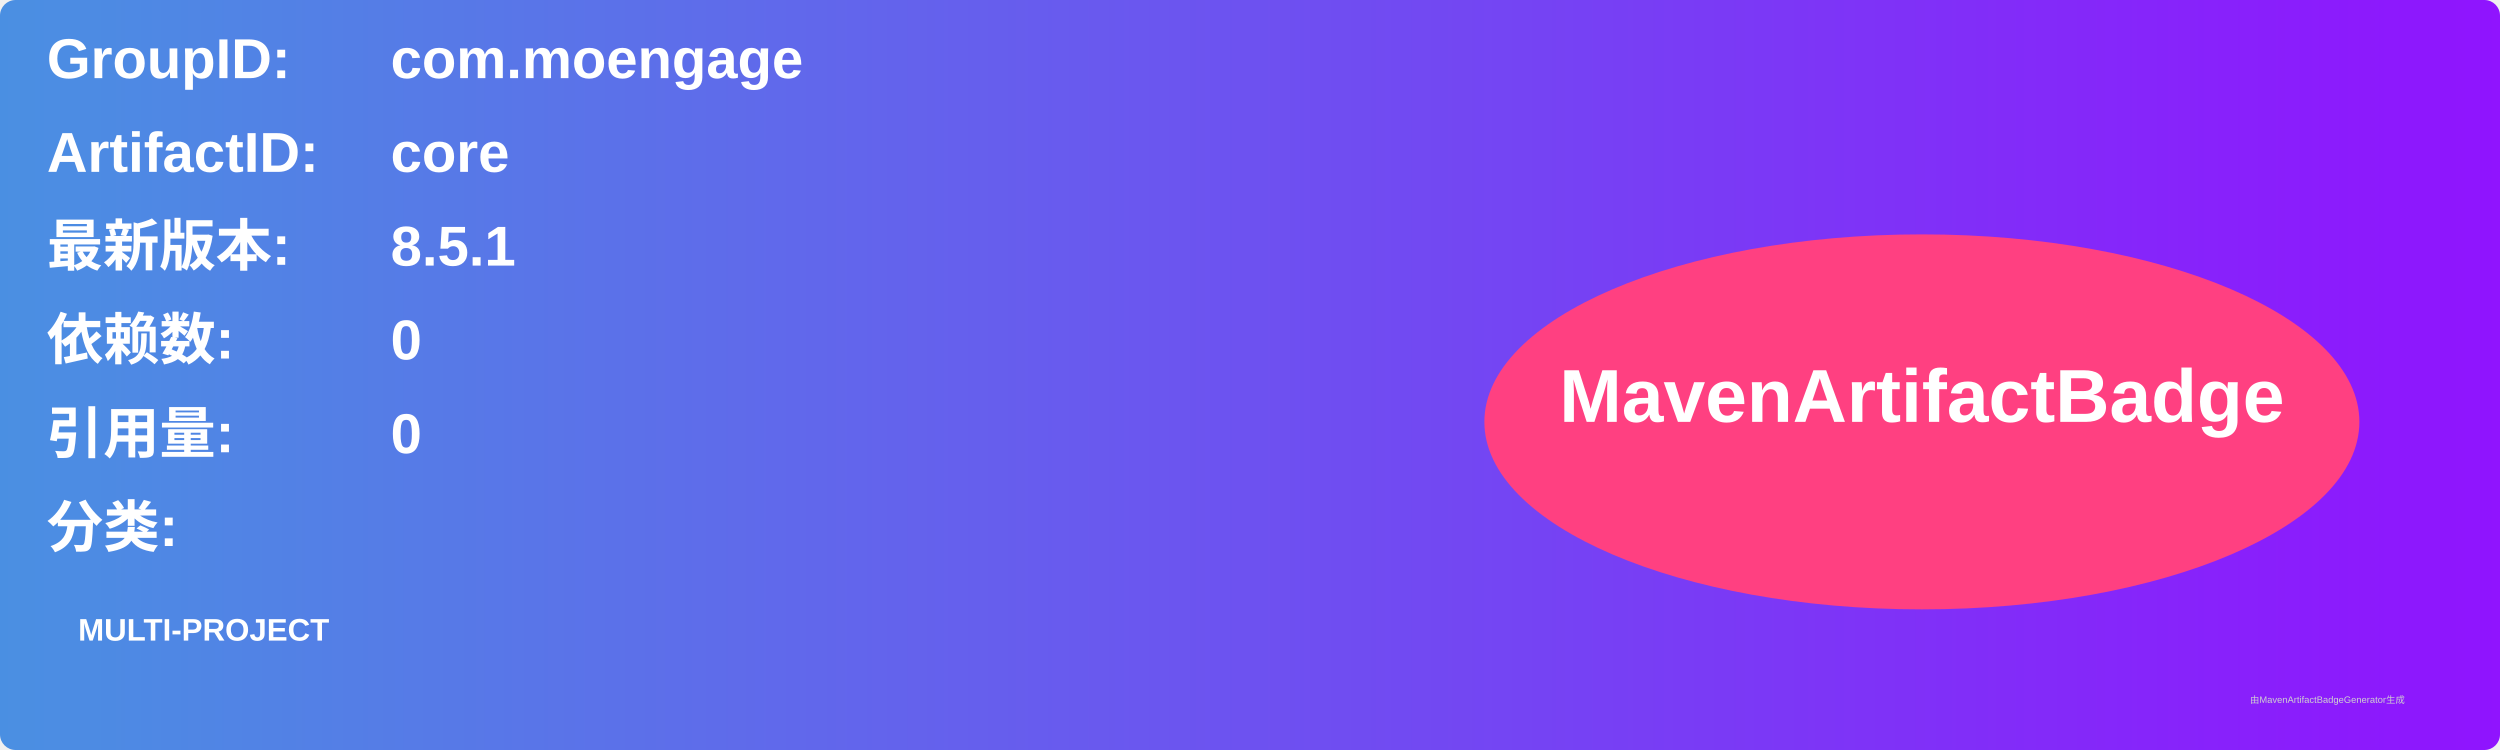
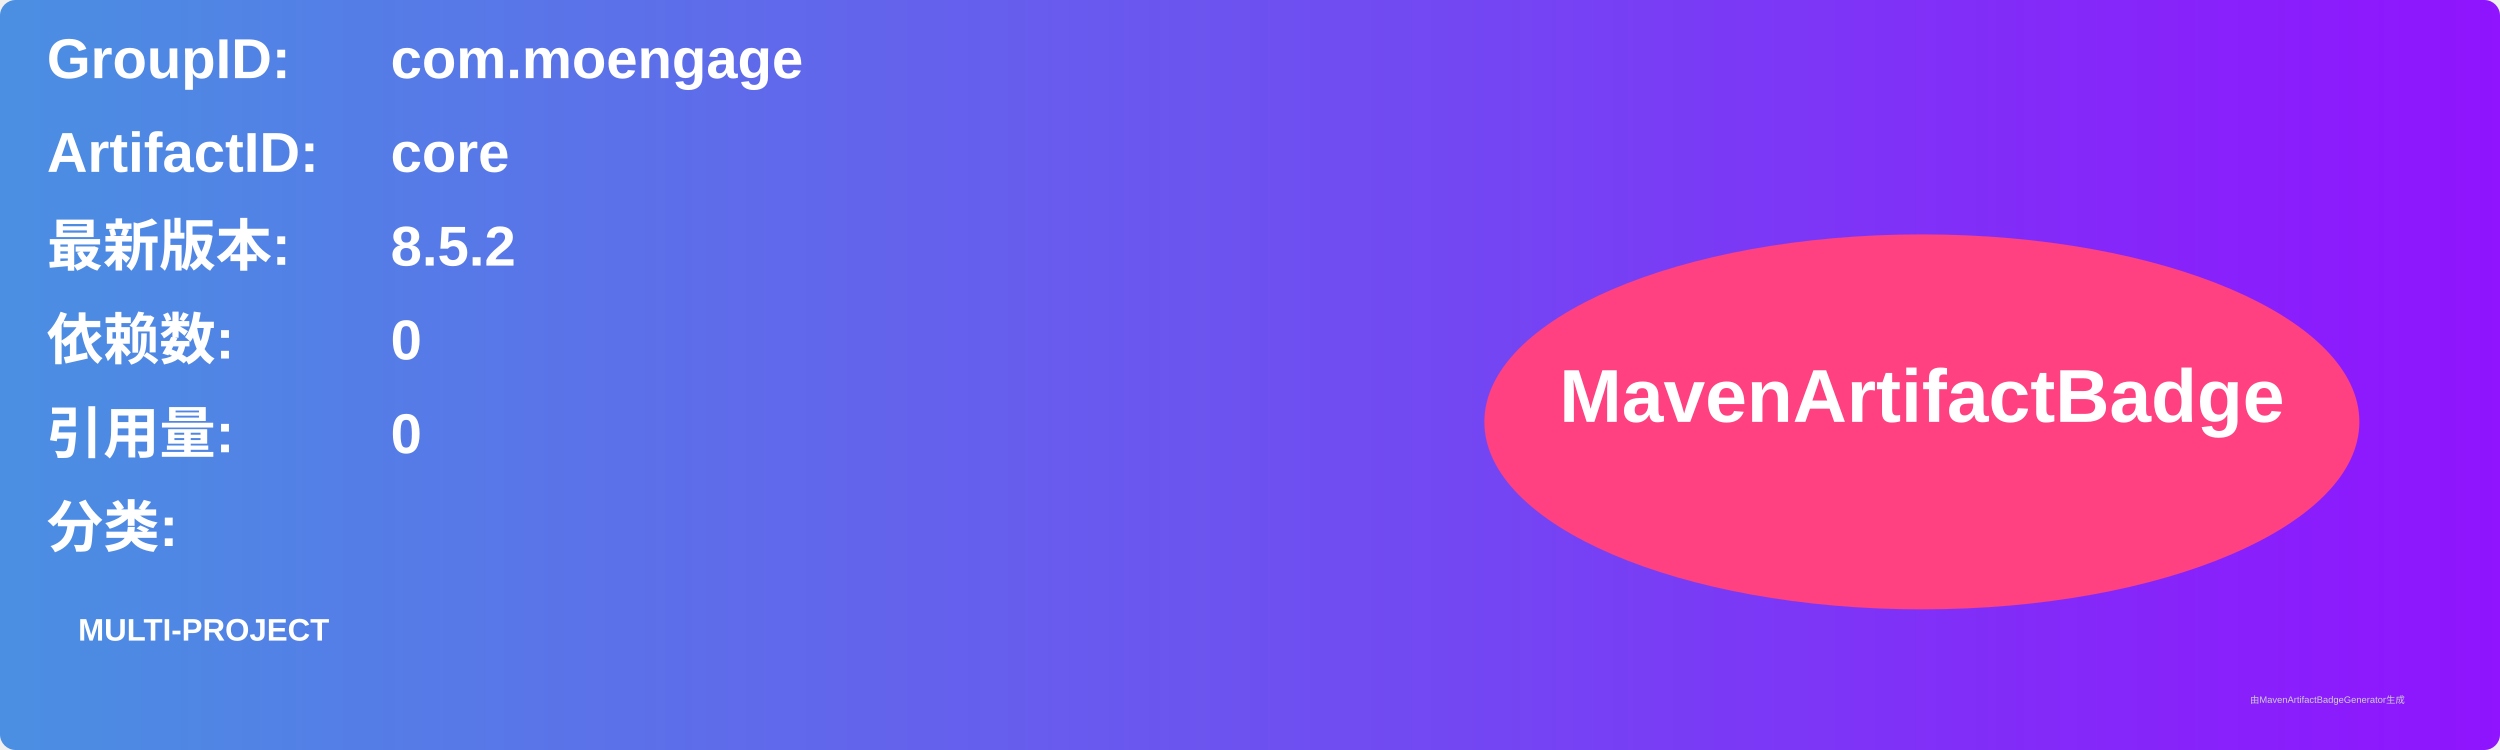
<svg xmlns="http://www.w3.org/2000/svg" width="800" height="240" viewBox="0 0 800 240">
  <linearGradient id="grad" x1="0%" y1="0%" x2="100%" y2="0%">
    <stop offset="0%" stop-color="#4a90e2" />
    <stop offset="100%" stop-color="#9013fe" />
  </linearGradient>
  <rect width="100%" height="100%" rx="5" ry="5" fill="url(#grad)" />
  <g transform="translate(15, 15)">
    <text x="0" y="10" font-family="Arial" font-size="18" fill="white" font-weight="bold" width="260">GroupID:</text>
    <text x="110" y="10" font-family="Arial" font-size="18" fill="white" font-weight="bold" width="460">com.moengage</text>
    <text x="0" y="40" font-family="Arial" font-size="18" fill="white" font-weight="bold" width="260">ArtifactID:</text>
    <text x="110" y="40" font-family="Arial" font-size="18" fill="white" font-weight="bold" width="460">core</text>
    <text x="0" y="70" font-family="Arial" font-size="18" fill="white" font-weight="bold">最新版本:</text>
    <text x="110" y="70" font-family="Arial" font-size="18" fill="white" font-weight="bold">
-       <tspan font-weight="bold">8.5.1</tspan>
+       <tspan font-weight="bold">8.5.2</tspan>
    </text>
    <text x="0" y="100" font-family="Arial" font-size="18" fill="white" font-weight="bold">依赖数: </text>
    <text x="110" y="100" font-family="Arial" font-size="18" fill="white">
      <tspan font-weight="bold">0</tspan>
    </text>
    <text x="0" y="130" font-family="Arial" font-size="18" fill="white" font-weight="bold">引用量: </text>
    <text x="110" y="130" font-family="Arial" font-size="18" fill="white">
      <tspan font-weight="bold">0</tspan>
    </text>
    <text x="0" y="160" font-family="Arial" font-size="18" fill="white" font-weight="bold">分类:</text>
    <text x="10" y="190" font-family="Arial" font-size="10" fill="white">
      <tspan font-weight="bold">MULTI-PROJECT</tspan>
    </text>
    <ellipse cx="600" cy="120" rx="140" ry="60" fill="#ff4081" />
    <text x="600" y="120" text-anchor="middle" font-family="Arial" font-size="24" fill="white" font-weight="bold">MavenArtifactBadge</text>
  </g>
  <text x="720" y="225" font-family="Arial" font-size="3" fill="#d0d0d0">由MavenArtifactBadgeGenerator生成</text>
</svg>
